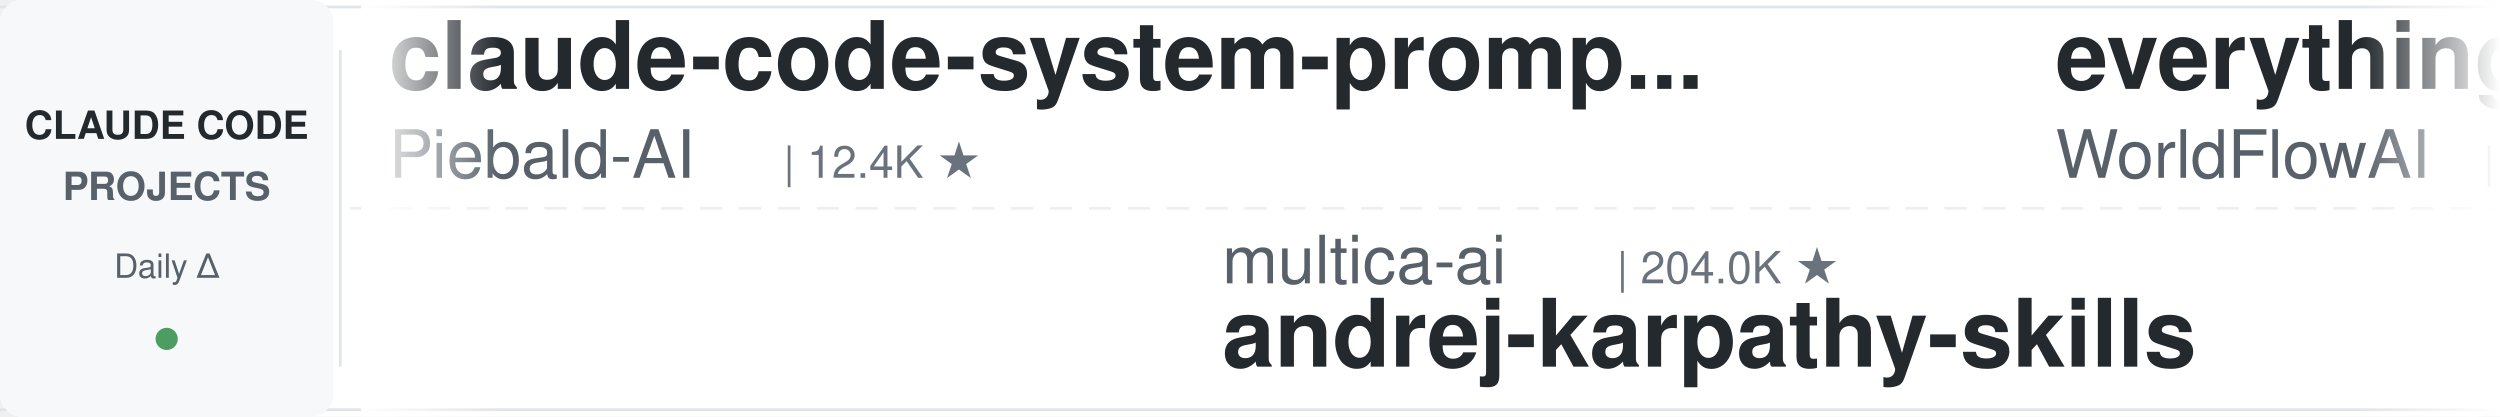
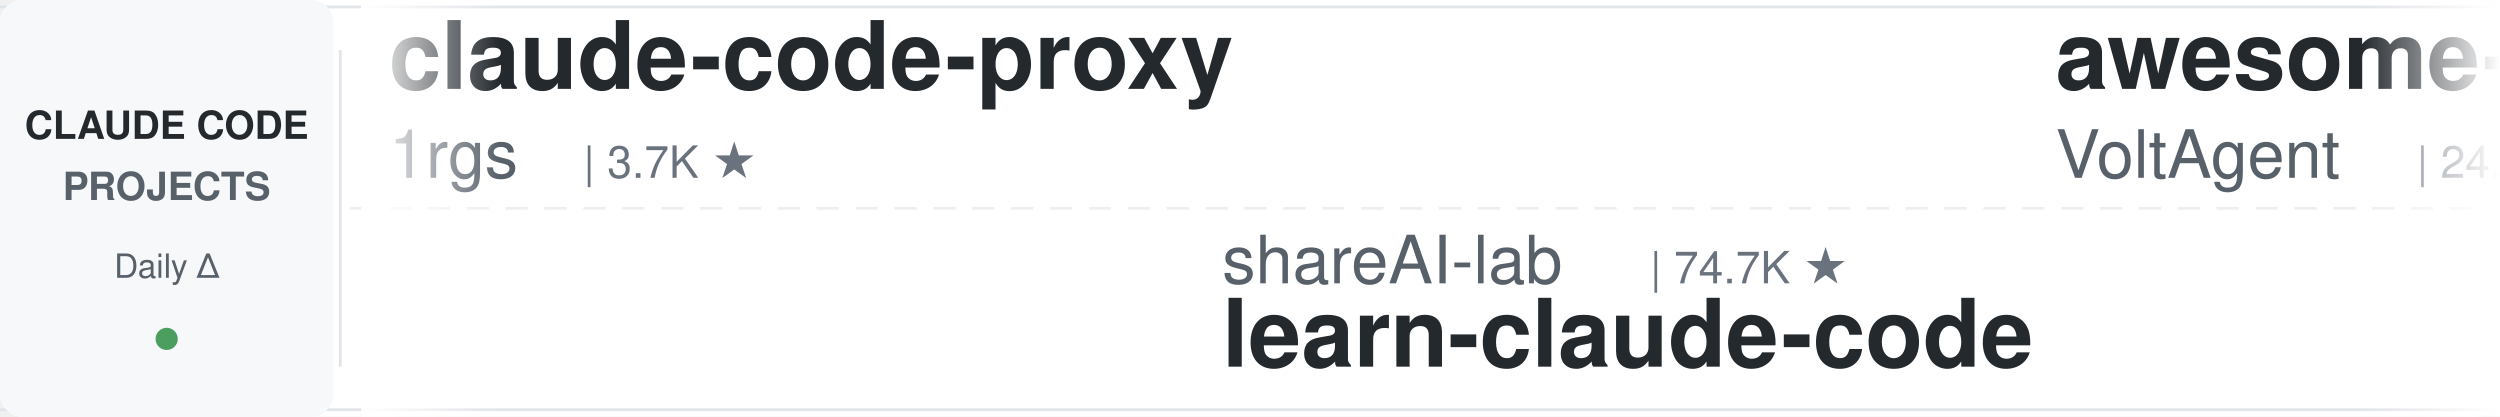
<svg xmlns="http://www.w3.org/2000/svg" width="900" height="150">
  <defs>
    <linearGradient id="leftFade" x1="0%" y1="0%" x2="100%" y2="0%">
      <stop offset="0%" style="stop-color:#ffffff;stop-opacity:1" />
      <stop offset="100%" style="stop-color:#ffffff;stop-opacity:0" />
    </linearGradient>
    <linearGradient id="rightFade" x1="0%" y1="0%" x2="100%" y2="0%">
      <stop offset="0%" style="stop-color:#ffffff;stop-opacity:0" />
      <stop offset="100%" style="stop-color:#ffffff;stop-opacity:1" />
    </linearGradient>
  </defs>
  <rect width="900" height="150" fill="#ffffff" rx="8" />
  <rect x="0" y="2" width="900" height="1" fill="#e1e4e8" />
  <rect x="0" y="147" width="900" height="1" fill="#e1e4e8" />
  <line x1="0" y1="75" x2="900" y2="75" stroke="#e1e4e8" stroke-width="1" stroke-dasharray="8 6" opacity="0.6" />
  <rect x="0" y="0" width="120" height="150" fill="#f6f8fa" rx="8" />
  <text x="60" y="50" font-family="-apple-system, BlinkMacSystemFont, 'Segoe UI', Helvetica, Arial, sans-serif" font-size="14" font-weight="600" fill="#24292e" text-anchor="middle">CLAUDE CODE</text>
  <text x="60" y="72" font-family="-apple-system, BlinkMacSystemFont, 'Segoe UI', Helvetica, Arial, sans-serif" font-size="14" font-weight="600" fill="#586069" text-anchor="middle">PROJECTS</text>
  <text x="60" y="100" font-family="-apple-system, BlinkMacSystemFont, 'Segoe UI', Helvetica, Arial, sans-serif" font-size="12" font-weight="500" fill="#586069" text-anchor="middle">Daily Δ</text>
  <circle cx="60" cy="122" r="4" fill="#22863a" opacity="0.8" />
  <rect x="122" y="18" width="1" height="114" fill="#e1e4e8" />
  <clipPath id="tickerClip">
    <rect x="130" y="0" width="770" height="150" />
  </clipPath>
  <g clip-path="url(#tickerClip)">
    <g id="tickerItems">
      <animateTransform attributeName="transform" attributeType="XML" type="translate" from="0 0" to="-3000 0" dur="54s" repeatCount="indefinite" />
      <g transform="translate(0, 0)">
-         <text x="140" y="32" font-family="-apple-system, BlinkMacSystemFont, 'Segoe UI', Helvetica, Arial, sans-serif" font-size="34" font-weight="600" fill="#24292e">claude-code-system-promp...</text>
-         <text x="140" y="64" font-family="-apple-system, BlinkMacSystemFont, 'Segoe UI', Helvetica, Arial, sans-serif" font-size="24" font-weight="400" fill="#586069">Piebald-AI</text>
-         <text x="282" y="64" font-family="-apple-system, BlinkMacSystemFont, 'Segoe UI', Helvetica, Arial, sans-serif" font-size="16" font-weight="500" fill="#6a737d">| 12.4K ★</text>
+         <text x="140" y="32" font-family="-apple-system, BlinkMacSystemFont, 'Segoe UI', Helvetica, Arial, sans-serif" font-size="34" font-weight="600" fill="#24292e">claude-code-proxy</text>
+         <text x="140" y="64" font-family="-apple-system, BlinkMacSystemFont, 'Segoe UI', Helvetica, Arial, sans-serif" font-size="24" font-weight="400" fill="#586069">1rgs</text>
+         <text x="210" y="64" font-family="-apple-system, BlinkMacSystemFont, 'Segoe UI', Helvetica, Arial, sans-serif" font-size="16" font-weight="500" fill="#6a737d">| 3.7K ★</text>
      </g>
      <g transform="translate(300, 0)">
-         <text x="140" y="102" font-family="-apple-system, BlinkMacSystemFont, 'Segoe UI', Helvetica, Arial, sans-serif" font-size="24" font-weight="400" fill="#586069">multica-ai</text>
-         <text x="282" y="102" font-family="-apple-system, BlinkMacSystemFont, 'Segoe UI', Helvetica, Arial, sans-serif" font-size="16" font-weight="500" fill="#6a737d">| 204.0K ★</text>
-         <text x="140" y="132" font-family="-apple-system, BlinkMacSystemFont, 'Segoe UI', Helvetica, Arial, sans-serif" font-size="34" font-weight="600" fill="#24292e">andrej-karpathy-skills</text>
+         <text x="140" y="102" font-family="-apple-system, BlinkMacSystemFont, 'Segoe UI', Helvetica, Arial, sans-serif" font-size="24" font-weight="400" fill="#586069">shareAI-lab</text>
+         <text x="294" y="102" font-family="-apple-system, BlinkMacSystemFont, 'Segoe UI', Helvetica, Arial, sans-serif" font-size="16" font-weight="500" fill="#6a737d">| 74.7K ★</text>
+         <text x="140" y="132" font-family="-apple-system, BlinkMacSystemFont, 'Segoe UI', Helvetica, Arial, sans-serif" font-size="34" font-weight="600" fill="#24292e">learn-claude-code</text>
      </g>
      <g transform="translate(600, 0)">
-         <text x="140" y="32" font-family="-apple-system, BlinkMacSystemFont, 'Segoe UI', Helvetica, Arial, sans-serif" font-size="34" font-weight="600" fill="#24292e">everything-claude-code</text>
-         <text x="140" y="64" font-family="-apple-system, BlinkMacSystemFont, 'Segoe UI', Helvetica, Arial, sans-serif" font-size="24" font-weight="400" fill="#586069">WorldFlowAI</text>
-         <text x="294" y="64" font-family="-apple-system, BlinkMacSystemFont, 'Segoe UI', Helvetica, Arial, sans-serif" font-size="16" font-weight="500" fill="#6a737d">| 1.4K ★</text>
+         <text x="140" y="32" font-family="-apple-system, BlinkMacSystemFont, 'Segoe UI', Helvetica, Arial, sans-serif" font-size="34" font-weight="600" fill="#24292e">awesome-claude-code-suba...</text>
+         <text x="140" y="64" font-family="-apple-system, BlinkMacSystemFont, 'Segoe UI', Helvetica, Arial, sans-serif" font-size="24" font-weight="400" fill="#586069">VoltAgent</text>
+         <text x="270" y="64" font-family="-apple-system, BlinkMacSystemFont, 'Segoe UI', Helvetica, Arial, sans-serif" font-size="16" font-weight="500" fill="#6a737d">| 24.5K ★</text>
      </g>
      <g transform="translate(900, 0)">
-         <text x="140" y="102" font-family="-apple-system, BlinkMacSystemFont, 'Segoe UI', Helvetica, Arial, sans-serif" font-size="24" font-weight="400" fill="#586069">Pimzino</text>
-         <text x="246" y="102" font-family="-apple-system, BlinkMacSystemFont, 'Segoe UI', Helvetica, Arial, sans-serif" font-size="16" font-weight="500" fill="#6a737d">| 3.8K ★</text>
-         <text x="140" y="132" font-family="-apple-system, BlinkMacSystemFont, 'Segoe UI', Helvetica, Arial, sans-serif" font-size="34" font-weight="600" fill="#24292e">claude-code-spec-workflo...</text>
+         <text x="140" y="102" font-family="-apple-system, BlinkMacSystemFont, 'Segoe UI', Helvetica, Arial, sans-serif" font-size="24" font-weight="400" fill="#586069">Windy3f3f3f3f</text>
+         <text x="318" y="102" font-family="-apple-system, BlinkMacSystemFont, 'Segoe UI', Helvetica, Arial, sans-serif" font-size="16" font-weight="500" fill="#6a737d">| 3.5K ★</text>
+         <text x="140" y="132" font-family="-apple-system, BlinkMacSystemFont, 'Segoe UI', Helvetica, Arial, sans-serif" font-size="34" font-weight="600" fill="#24292e">how-claude-code-works</text>
      </g>
      <g transform="translate(1200, 0)">
-         <text x="140" y="32" font-family="-apple-system, BlinkMacSystemFont, 'Segoe UI', Helvetica, Arial, sans-serif" font-size="34" font-weight="600" fill="#24292e">claude-code-harness</text>
-         <text x="140" y="64" font-family="-apple-system, BlinkMacSystemFont, 'Segoe UI', Helvetica, Arial, sans-serif" font-size="24" font-weight="400" fill="#586069">Chachamaru127</text>
-         <text x="318" y="64" font-family="-apple-system, BlinkMacSystemFont, 'Segoe UI', Helvetica, Arial, sans-serif" font-size="16" font-weight="500" fill="#6a737d">| 3.1K ★</text>
+         <text x="140" y="32" font-family="-apple-system, BlinkMacSystemFont, 'Segoe UI', Helvetica, Arial, sans-serif" font-size="34" font-weight="600" fill="#24292e">claude-code-from-source</text>
+         <text x="140" y="64" font-family="-apple-system, BlinkMacSystemFont, 'Segoe UI', Helvetica, Arial, sans-serif" font-size="24" font-weight="400" fill="#586069">alejandrobalderas</text>
+         <text x="366" y="64" font-family="-apple-system, BlinkMacSystemFont, 'Segoe UI', Helvetica, Arial, sans-serif" font-size="16" font-weight="500" fill="#6a737d">| 2.8K ★</text>
      </g>
      <g transform="translate(1500, 0)">
-         <text x="140" y="102" font-family="-apple-system, BlinkMacSystemFont, 'Segoe UI', Helvetica, Arial, sans-serif" font-size="24" font-weight="400" fill="#586069">Yuyz0112</text>
-         <text x="258" y="102" font-family="-apple-system, BlinkMacSystemFont, 'Segoe UI', Helvetica, Arial, sans-serif" font-size="16" font-weight="500" fill="#6a737d">| 2.4K ★</text>
-         <text x="140" y="132" font-family="-apple-system, BlinkMacSystemFont, 'Segoe UI', Helvetica, Arial, sans-serif" font-size="34" font-weight="600" fill="#24292e">claude-code-reverse</text>
+         <text x="140" y="102" font-family="-apple-system, BlinkMacSystemFont, 'Segoe UI', Helvetica, Arial, sans-serif" font-size="24" font-weight="400" fill="#586069">VILA-Lab</text>
+         <text x="258" y="102" font-family="-apple-system, BlinkMacSystemFont, 'Segoe UI', Helvetica, Arial, sans-serif" font-size="16" font-weight="500" fill="#6a737d">| 2.1K ★</text>
+         <text x="140" y="132" font-family="-apple-system, BlinkMacSystemFont, 'Segoe UI', Helvetica, Arial, sans-serif" font-size="34" font-weight="600" fill="#24292e">Dive-into-Claude-Code</text>
      </g>
      <g transform="translate(1800, 0)">
-         <text x="140" y="32" font-family="-apple-system, BlinkMacSystemFont, 'Segoe UI', Helvetica, Arial, sans-serif" font-size="34" font-weight="600" fill="#24292e">claude_code_src</text>
-         <text x="140" y="64" font-family="-apple-system, BlinkMacSystemFont, 'Segoe UI', Helvetica, Arial, sans-serif" font-size="24" font-weight="400" fill="#586069">ponponon</text>
-         <text x="258" y="64" font-family="-apple-system, BlinkMacSystemFont, 'Segoe UI', Helvetica, Arial, sans-serif" font-size="16" font-weight="500" fill="#6a737d">| 2.3K ★</text>
+         <text x="140" y="32" font-family="-apple-system, BlinkMacSystemFont, 'Segoe UI', Helvetica, Arial, sans-serif" font-size="34" font-weight="600" fill="#24292e">claude-code-tudou</text>
+         <text x="140" y="64" font-family="-apple-system, BlinkMacSystemFont, 'Segoe UI', Helvetica, Arial, sans-serif" font-size="24" font-weight="400" fill="#586069">AICoderTudou</text>
+         <text x="306" y="64" font-family="-apple-system, BlinkMacSystemFont, 'Segoe UI', Helvetica, Arial, sans-serif" font-size="16" font-weight="500" fill="#6a737d">| 496 ★</text>
      </g>
      <g transform="translate(2100, 0)">
-         <text x="140" y="102" font-family="-apple-system, BlinkMacSystemFont, 'Segoe UI', Helvetica, Arial, sans-serif" font-size="24" font-weight="400" fill="#586069">Yeachan-Heo</text>
-         <text x="294" y="102" font-family="-apple-system, BlinkMacSystemFont, 'Segoe UI', Helvetica, Arial, sans-serif" font-size="16" font-weight="500" fill="#6a737d">| 38.7K ★</text>
-         <text x="140" y="132" font-family="-apple-system, BlinkMacSystemFont, 'Segoe UI', Helvetica, Arial, sans-serif" font-size="34" font-weight="600" fill="#24292e">oh-my-claudecode</text>
+         <text x="140" y="102" font-family="-apple-system, BlinkMacSystemFont, 'Segoe UI', Helvetica, Arial, sans-serif" font-size="24" font-weight="400" fill="#586069">kodu-ai</text>
+         <text x="246" y="102" font-family="-apple-system, BlinkMacSystemFont, 'Segoe UI', Helvetica, Arial, sans-serif" font-size="16" font-weight="500" fill="#6a737d">| 5.2K ★</text>
+         <text x="140" y="132" font-family="-apple-system, BlinkMacSystemFont, 'Segoe UI', Helvetica, Arial, sans-serif" font-size="34" font-weight="600" fill="#24292e">claude-coder</text>
      </g>
      <g transform="translate(2400, 0)">
-         <text x="140" y="32" font-family="-apple-system, BlinkMacSystemFont, 'Segoe UI', Helvetica, Arial, sans-serif" font-size="34" font-weight="600" fill="#24292e">claude-code-showcase</text>
-         <text x="140" y="64" font-family="-apple-system, BlinkMacSystemFont, 'Segoe UI', Helvetica, Arial, sans-serif" font-size="24" font-weight="400" fill="#586069">ChrisWiles</text>
-         <text x="282" y="64" font-family="-apple-system, BlinkMacSystemFont, 'Segoe UI', Helvetica, Arial, sans-serif" font-size="16" font-weight="500" fill="#6a737d">| 6.0K ★</text>
+         <text x="140" y="32" font-family="-apple-system, BlinkMacSystemFont, 'Segoe UI', Helvetica, Arial, sans-serif" font-size="34" font-weight="600" fill="#24292e">claude-code-infrastructu...</text>
+         <text x="140" y="64" font-family="-apple-system, BlinkMacSystemFont, 'Segoe UI', Helvetica, Arial, sans-serif" font-size="24" font-weight="400" fill="#586069">diet103</text>
+         <text x="246" y="64" font-family="-apple-system, BlinkMacSystemFont, 'Segoe UI', Helvetica, Arial, sans-serif" font-size="16" font-weight="500" fill="#6a737d">| 10.0K ★</text>
      </g>
      <g transform="translate(2700, 0)">
-         <text x="140" y="102" font-family="-apple-system, BlinkMacSystemFont, 'Segoe UI', Helvetica, Arial, sans-serif" font-size="24" font-weight="400" fill="#586069">https-deeplearning-ai</text>
-         <text x="414" y="102" font-family="-apple-system, BlinkMacSystemFont, 'Segoe UI', Helvetica, Arial, sans-serif" font-size="16" font-weight="500" fill="#6a737d">| 543 ★</text>
-         <text x="140" y="132" font-family="-apple-system, BlinkMacSystemFont, 'Segoe UI', Helvetica, Arial, sans-serif" font-size="34" font-weight="600" fill="#24292e">sc-claude-code-files</text>
+         <text x="140" y="102" font-family="-apple-system, BlinkMacSystemFont, 'Segoe UI', Helvetica, Arial, sans-serif" font-size="24" font-weight="400" fill="#586069">FlorianBruniaux</text>
+         <text x="342" y="102" font-family="-apple-system, BlinkMacSystemFont, 'Segoe UI', Helvetica, Arial, sans-serif" font-size="16" font-weight="500" fill="#6a737d">| 5.8K ★</text>
+         <text x="140" y="132" font-family="-apple-system, BlinkMacSystemFont, 'Segoe UI', Helvetica, Arial, sans-serif" font-size="34" font-weight="600" fill="#24292e">claude-code-ultimate-gui...</text>
      </g>
      <g transform="translate(3000, 0)">
-         <text x="140" y="32" font-family="-apple-system, BlinkMacSystemFont, 'Segoe UI', Helvetica, Arial, sans-serif" font-size="34" font-weight="600" fill="#24292e">claude-code-system-promp...</text>
-         <text x="140" y="64" font-family="-apple-system, BlinkMacSystemFont, 'Segoe UI', Helvetica, Arial, sans-serif" font-size="24" font-weight="400" fill="#586069">Piebald-AI</text>
-         <text x="282" y="64" font-family="-apple-system, BlinkMacSystemFont, 'Segoe UI', Helvetica, Arial, sans-serif" font-size="16" font-weight="500" fill="#6a737d">| 12.4K ★</text>
+         <text x="140" y="32" font-family="-apple-system, BlinkMacSystemFont, 'Segoe UI', Helvetica, Arial, sans-serif" font-size="34" font-weight="600" fill="#24292e">claude-code-proxy</text>
+         <text x="140" y="64" font-family="-apple-system, BlinkMacSystemFont, 'Segoe UI', Helvetica, Arial, sans-serif" font-size="24" font-weight="400" fill="#586069">1rgs</text>
+         <text x="210" y="64" font-family="-apple-system, BlinkMacSystemFont, 'Segoe UI', Helvetica, Arial, sans-serif" font-size="16" font-weight="500" fill="#6a737d">| 3.7K ★</text>
      </g>
      <g transform="translate(3300, 0)">
-         <text x="140" y="102" font-family="-apple-system, BlinkMacSystemFont, 'Segoe UI', Helvetica, Arial, sans-serif" font-size="24" font-weight="400" fill="#586069">multica-ai</text>
-         <text x="282" y="102" font-family="-apple-system, BlinkMacSystemFont, 'Segoe UI', Helvetica, Arial, sans-serif" font-size="16" font-weight="500" fill="#6a737d">| 204.0K ★</text>
-         <text x="140" y="132" font-family="-apple-system, BlinkMacSystemFont, 'Segoe UI', Helvetica, Arial, sans-serif" font-size="34" font-weight="600" fill="#24292e">andrej-karpathy-skills</text>
+         <text x="140" y="102" font-family="-apple-system, BlinkMacSystemFont, 'Segoe UI', Helvetica, Arial, sans-serif" font-size="24" font-weight="400" fill="#586069">shareAI-lab</text>
+         <text x="294" y="102" font-family="-apple-system, BlinkMacSystemFont, 'Segoe UI', Helvetica, Arial, sans-serif" font-size="16" font-weight="500" fill="#6a737d">| 74.7K ★</text>
+         <text x="140" y="132" font-family="-apple-system, BlinkMacSystemFont, 'Segoe UI', Helvetica, Arial, sans-serif" font-size="34" font-weight="600" fill="#24292e">learn-claude-code</text>
      </g>
      <g transform="translate(3600, 0)">
-         <text x="140" y="32" font-family="-apple-system, BlinkMacSystemFont, 'Segoe UI', Helvetica, Arial, sans-serif" font-size="34" font-weight="600" fill="#24292e">everything-claude-code</text>
-         <text x="140" y="64" font-family="-apple-system, BlinkMacSystemFont, 'Segoe UI', Helvetica, Arial, sans-serif" font-size="24" font-weight="400" fill="#586069">WorldFlowAI</text>
-         <text x="294" y="64" font-family="-apple-system, BlinkMacSystemFont, 'Segoe UI', Helvetica, Arial, sans-serif" font-size="16" font-weight="500" fill="#6a737d">| 1.4K ★</text>
+         <text x="140" y="32" font-family="-apple-system, BlinkMacSystemFont, 'Segoe UI', Helvetica, Arial, sans-serif" font-size="34" font-weight="600" fill="#24292e">awesome-claude-code-suba...</text>
+         <text x="140" y="64" font-family="-apple-system, BlinkMacSystemFont, 'Segoe UI', Helvetica, Arial, sans-serif" font-size="24" font-weight="400" fill="#586069">VoltAgent</text>
+         <text x="270" y="64" font-family="-apple-system, BlinkMacSystemFont, 'Segoe UI', Helvetica, Arial, sans-serif" font-size="16" font-weight="500" fill="#6a737d">| 24.5K ★</text>
      </g>
      <g transform="translate(3900, 0)">
-         <text x="140" y="102" font-family="-apple-system, BlinkMacSystemFont, 'Segoe UI', Helvetica, Arial, sans-serif" font-size="24" font-weight="400" fill="#586069">Pimzino</text>
-         <text x="246" y="102" font-family="-apple-system, BlinkMacSystemFont, 'Segoe UI', Helvetica, Arial, sans-serif" font-size="16" font-weight="500" fill="#6a737d">| 3.8K ★</text>
-         <text x="140" y="132" font-family="-apple-system, BlinkMacSystemFont, 'Segoe UI', Helvetica, Arial, sans-serif" font-size="34" font-weight="600" fill="#24292e">claude-code-spec-workflo...</text>
+         <text x="140" y="102" font-family="-apple-system, BlinkMacSystemFont, 'Segoe UI', Helvetica, Arial, sans-serif" font-size="24" font-weight="400" fill="#586069">Windy3f3f3f3f</text>
+         <text x="318" y="102" font-family="-apple-system, BlinkMacSystemFont, 'Segoe UI', Helvetica, Arial, sans-serif" font-size="16" font-weight="500" fill="#6a737d">| 3.5K ★</text>
+         <text x="140" y="132" font-family="-apple-system, BlinkMacSystemFont, 'Segoe UI', Helvetica, Arial, sans-serif" font-size="34" font-weight="600" fill="#24292e">how-claude-code-works</text>
      </g>
    </g>
  </g>
  <rect x="130" y="0" width="50" height="150" fill="url(#leftFade)" />
  <rect x="850" y="0" width="50" height="150" fill="url(#rightFade)" />
</svg>
